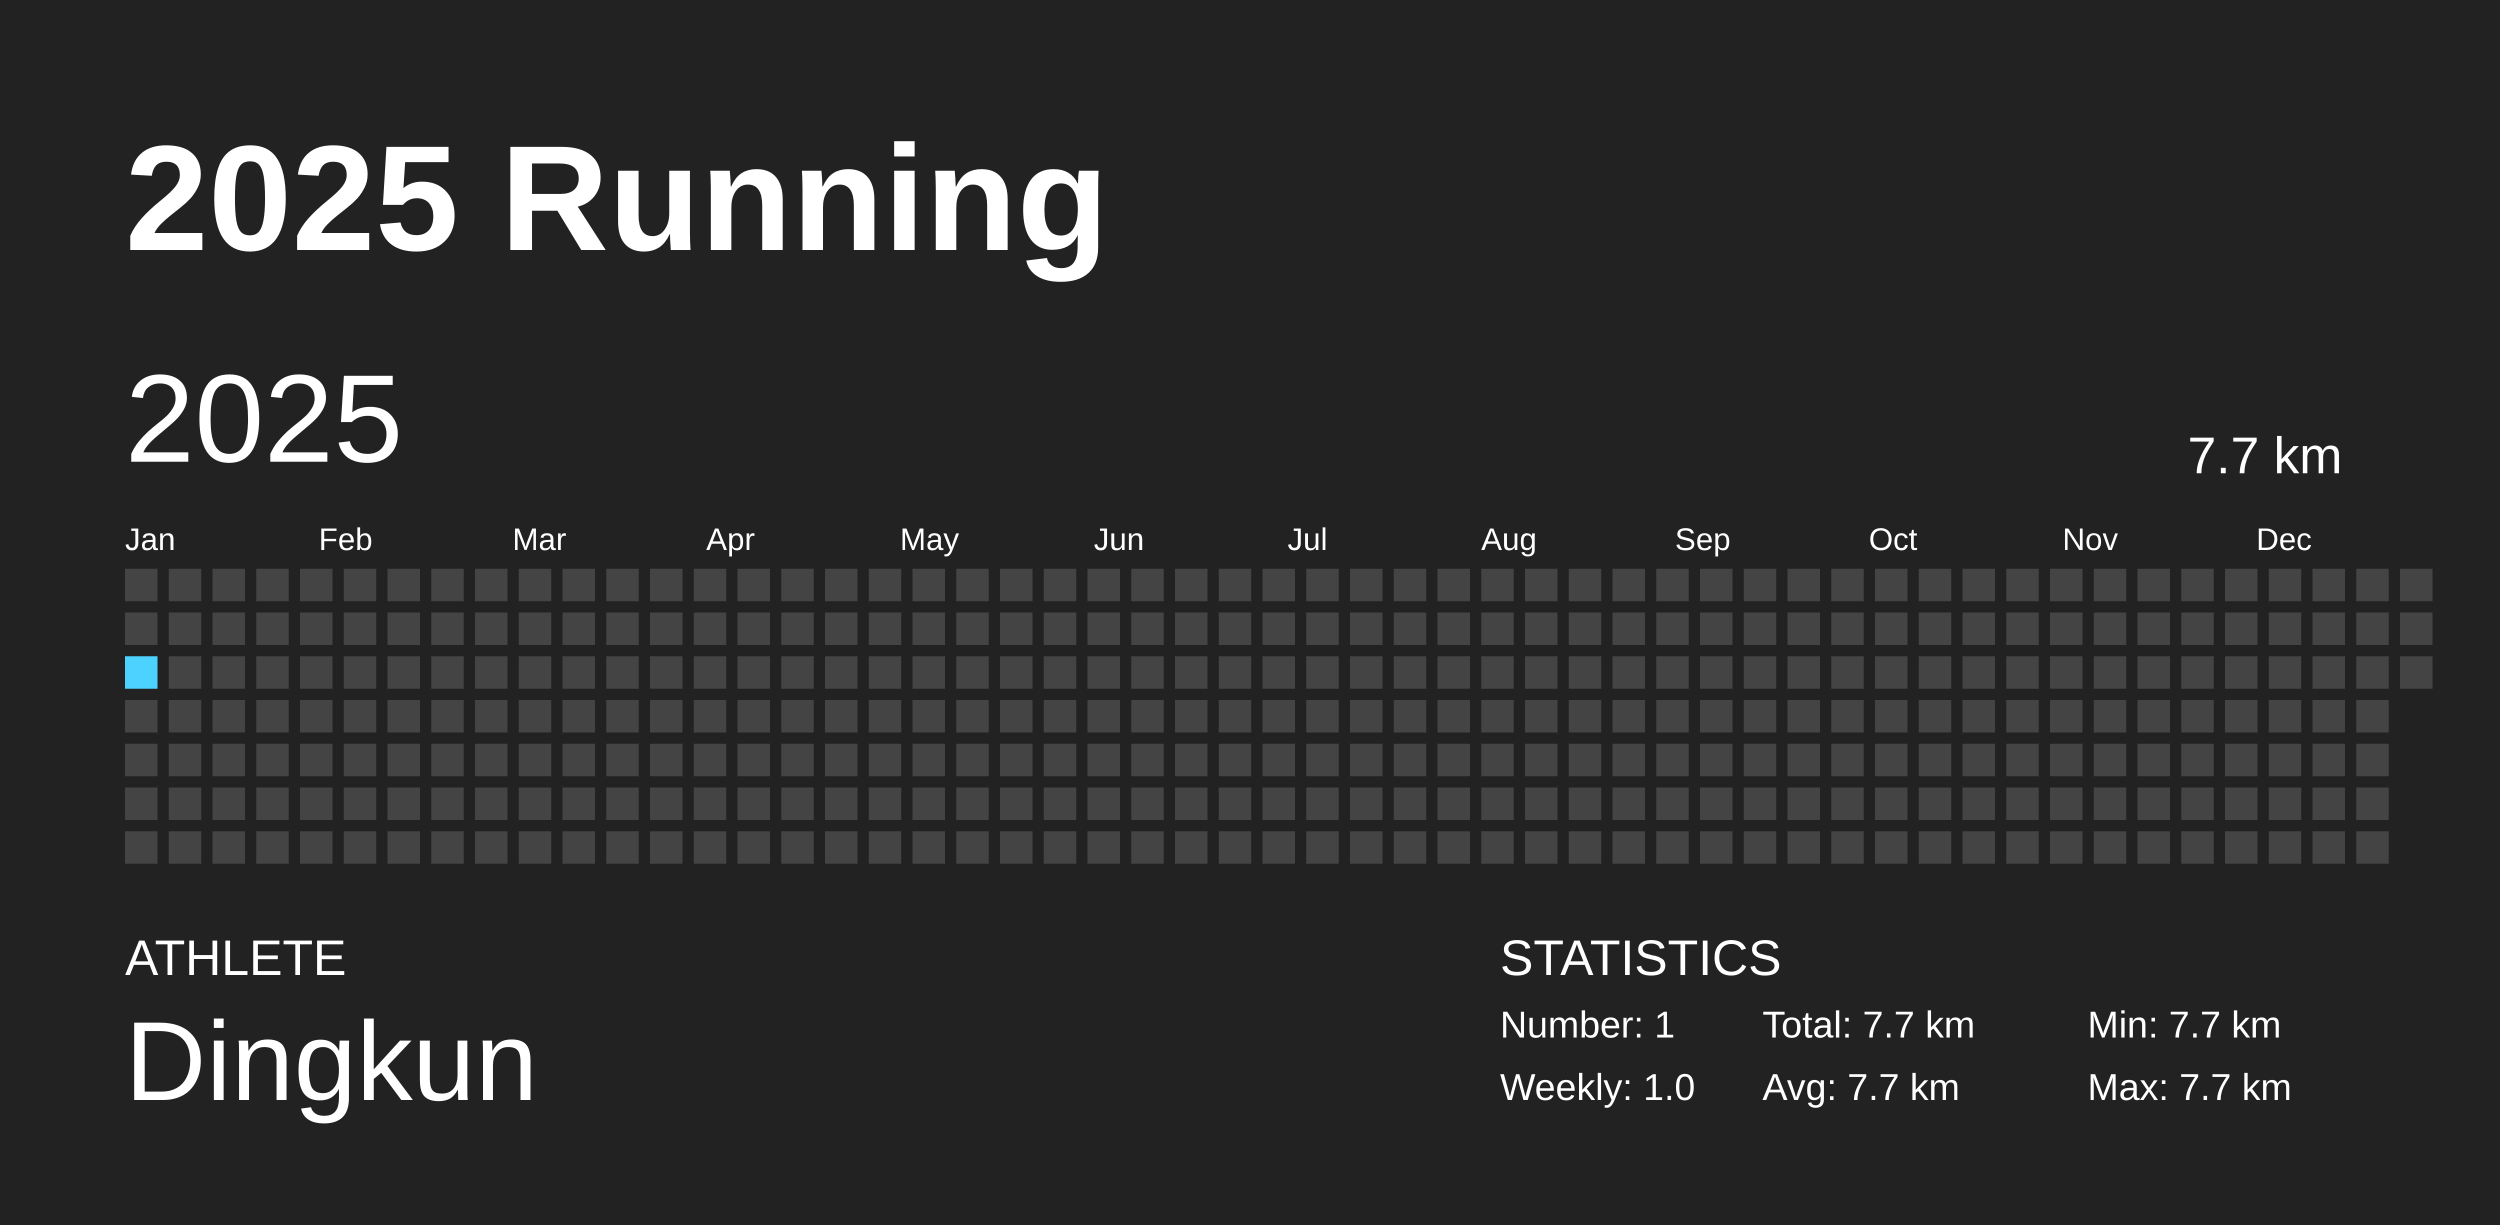
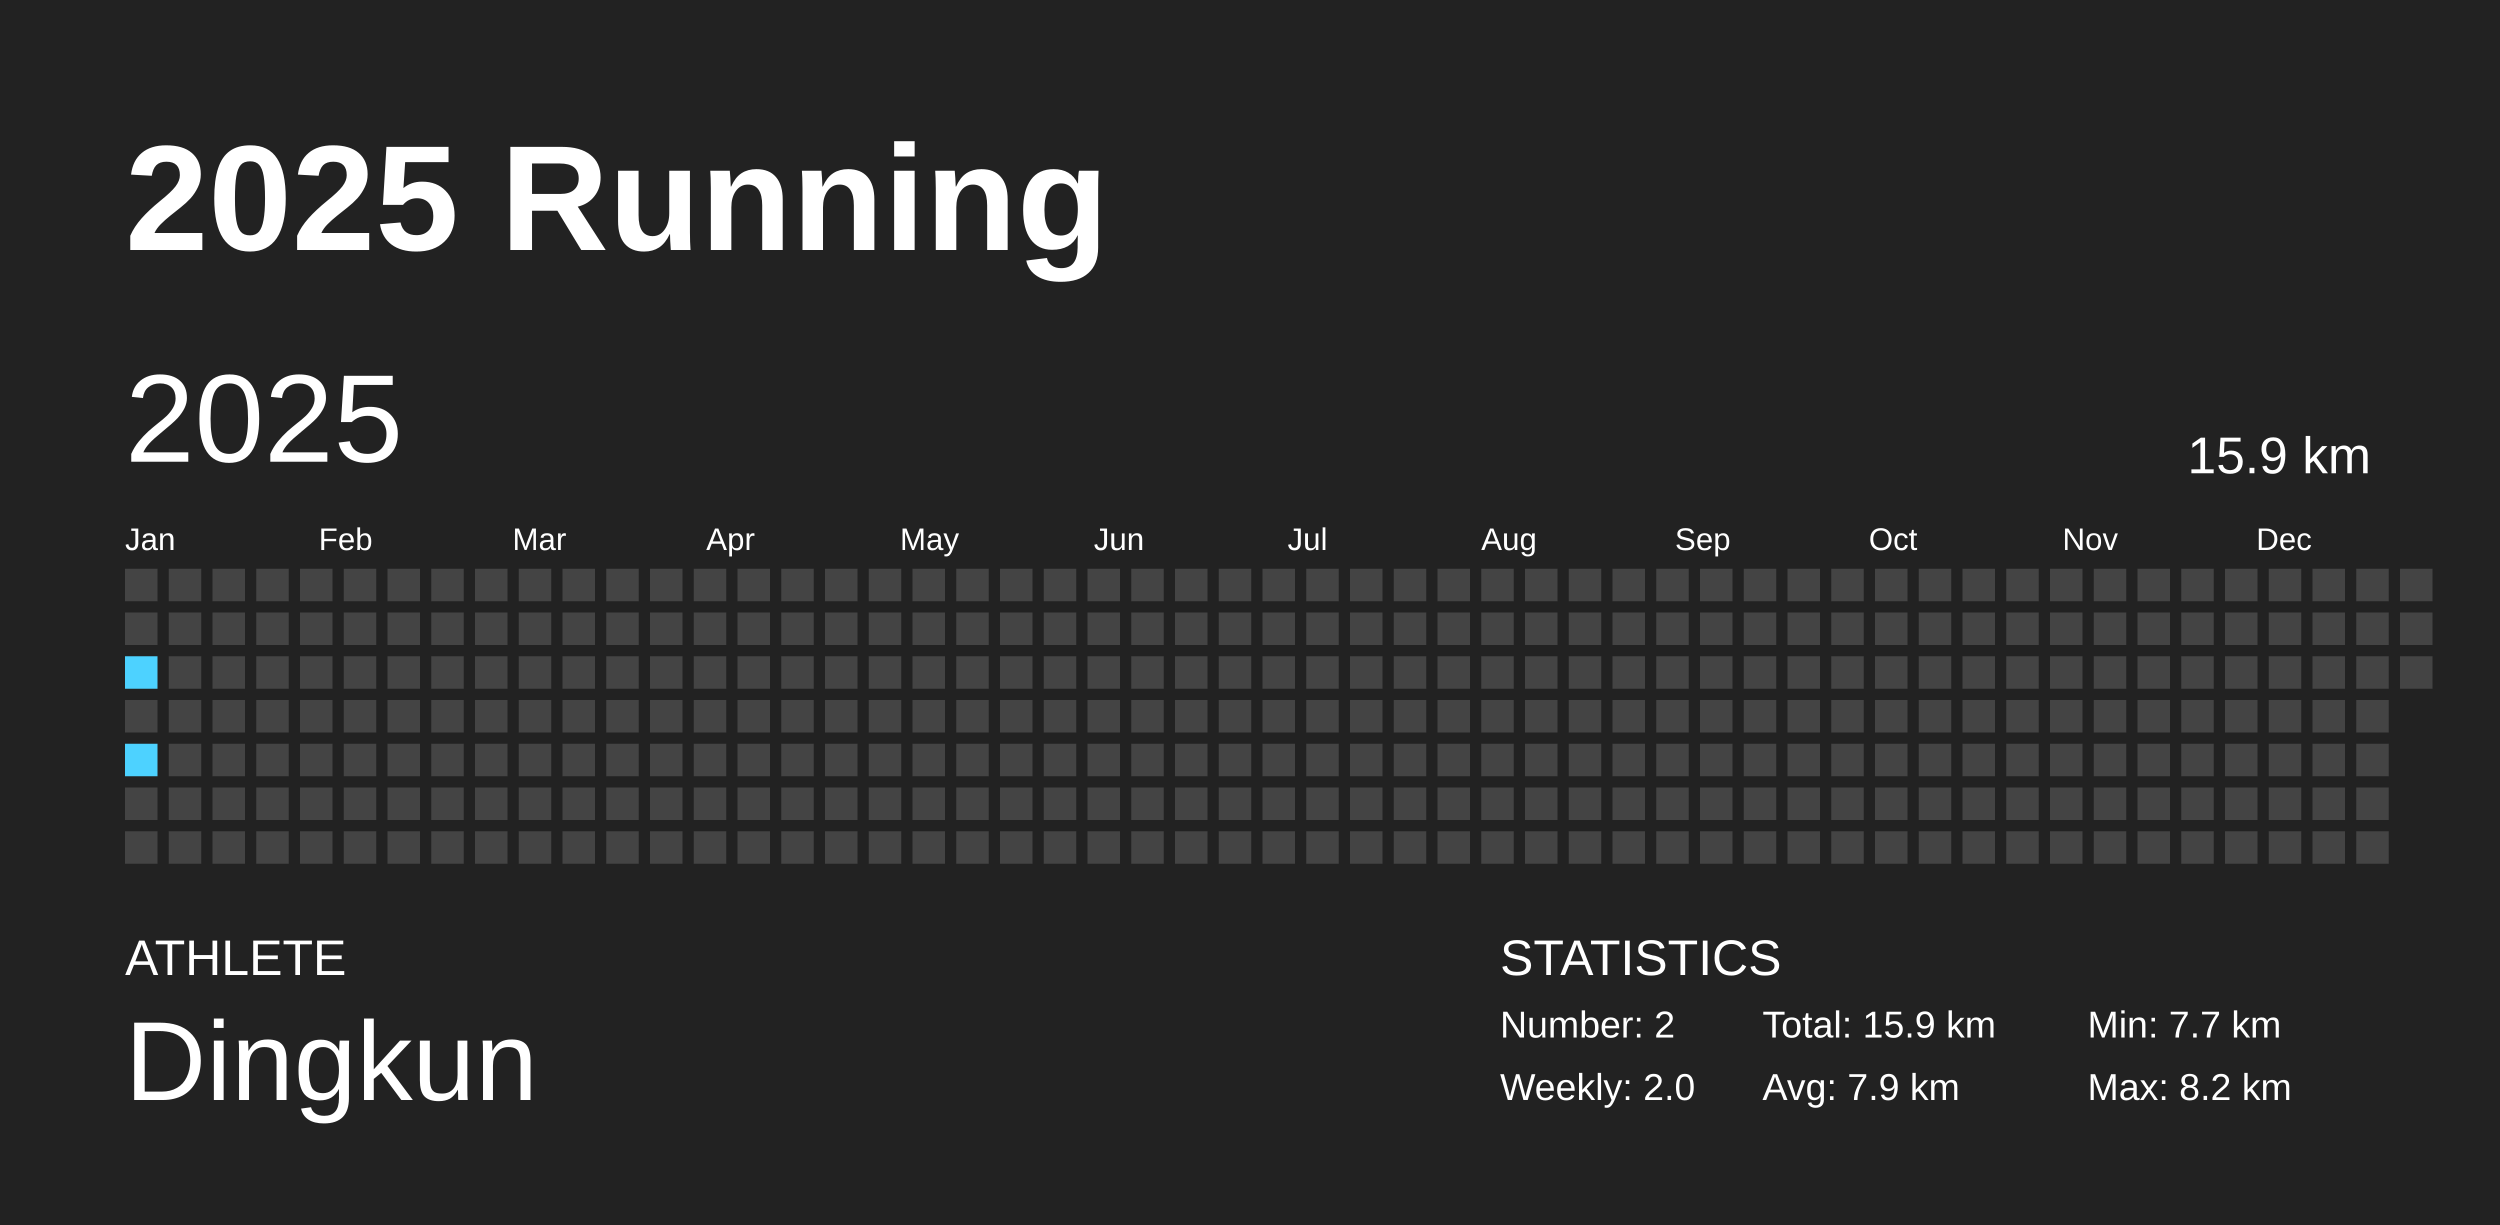
<svg xmlns="http://www.w3.org/2000/svg" baseProfile="full" height="98mm" version="1.1" viewBox="0,0,200,98" width="200mm">
  <defs />
  <rect fill="#222222" height="98" width="200" x="0" y="0" />
  <text fill="#FFFFFF" style="font-size:12px; font-family:Arial; font-weight:bold;" x="10" y="20">2025 Running</text>
  <text fill="#FFFFFF" style="font-size:4px; font-family:Arial" x="10" y="78">ATHLETE</text>
  <text fill="#FFFFFF" style="font-size:9px; font-family:Arial" x="10" y="88">Dingkun</text>
  <text fill="#FFFFFF" style="font-size:4px; font-family:Arial" x="120" y="78">STATISTICS</text>
-   <text fill="#FFFFFF" style="font-size:3px; font-family:Arial" x="120" y="83">Number: 1</text>
-   <text fill="#FFFFFF" style="font-size:3px; font-family:Arial" x="120" y="88">Weekly: 1.0</text>
-   <text fill="#FFFFFF" style="font-size:3px; font-family:Arial" x="141" y="83">Total: 7.7 km</text>
-   <text fill="#FFFFFF" style="font-size:3px; font-family:Arial" x="141" y="88">Avg: 7.7 km</text>
+   <text fill="#FFFFFF" style="font-size:3px; font-family:Arial" x="120" y="83">Number: 2</text>
+   <text fill="#FFFFFF" style="font-size:3px; font-family:Arial" x="120" y="88">Weekly: 2.0</text>
+   <text fill="#FFFFFF" style="font-size:3px; font-family:Arial" x="141" y="83">Total: 15.9 km</text>
+   <text fill="#FFFFFF" style="font-size:3px; font-family:Arial" x="141" y="88">Avg: 7.9 km</text>
  <text fill="#FFFFFF" style="font-size:3px; font-family:Arial" x="167" y="83">Min: 7.7 km</text>
-   <text fill="#FFFFFF" style="font-size:3px; font-family:Arial" x="167" y="88">Max: 7.7 km</text>
+   <text fill="#FFFFFF" style="font-size:3px; font-family:Arial" x="167" y="88">Max: 8.2 km</text>
  <text dominant-baseline="hanging" fill="#FFFFFF" style="font-size:10.0px; font-family:Arial;" x="10" y="30">2025</text>
-   <text dominant-baseline="hanging" fill="#FFFFFF" style="font-size:4.125px; font-family:Arial;" x="175" y="35">7.7 km</text>
+   <text dominant-baseline="hanging" fill="#FFFFFF" style="font-size:4.125px; font-family:Arial;" x="175" y="35">15.9 km</text>
  <text fill="#FFFFFF" style="font-size:2.5px; font-family:Arial" x="10.0" y="44">Jan</text>
  <text fill="#FFFFFF" style="font-size:2.5px; font-family:Arial" x="25.5" y="44">Feb</text>
  <text fill="#FFFFFF" style="font-size:2.5px; font-family:Arial" x="41.0" y="44">Mar</text>
  <text fill="#FFFFFF" style="font-size:2.5px; font-family:Arial" x="56.5" y="44">Apr</text>
  <text fill="#FFFFFF" style="font-size:2.5px; font-family:Arial" x="72.0" y="44">May</text>
  <text fill="#FFFFFF" style="font-size:2.5px; font-family:Arial" x="87.5" y="44">Jun</text>
  <text fill="#FFFFFF" style="font-size:2.5px; font-family:Arial" x="103.0" y="44">Jul</text>
  <text fill="#FFFFFF" style="font-size:2.5px; font-family:Arial" x="118.5" y="44">Aug</text>
  <text fill="#FFFFFF" style="font-size:2.5px; font-family:Arial" x="134.0" y="44">Sep</text>
  <text fill="#FFFFFF" style="font-size:2.5px; font-family:Arial" x="149.5" y="44">Oct</text>
  <text fill="#FFFFFF" style="font-size:2.5px; font-family:Arial" x="165.0" y="44">Nov</text>
  <text fill="#FFFFFF" style="font-size:2.5px; font-family:Arial" x="180.5" y="44">Dec</text>
  <rect fill="#444444" height="2.6" width="2.6" x="10.0" y="45.5" />
  <rect fill="#444444" height="2.6" width="2.6" x="10.0" y="49.0" />
-   <rect fill="#4DD2FF" height="2.6" width="2.6" x="10.0" y="52.5" />
+   <rect fill="#4dd2ff" height="2.6" width="2.6" x="10.0" y="52.5" />
  <rect fill="#444444" height="2.6" width="2.6" x="10.0" y="56.0" />
-   <rect fill="#444444" height="2.6" width="2.6" x="10.0" y="59.5" />
+   <rect fill="#4dd2ff" height="2.6" width="2.6" x="10.0" y="59.5" />
  <rect fill="#444444" height="2.6" width="2.6" x="10.0" y="63.0" />
  <rect fill="#444444" height="2.6" width="2.6" x="10.0" y="66.5" />
  <rect fill="#444444" height="2.6" width="2.6" x="13.5" y="45.5" />
  <rect fill="#444444" height="2.6" width="2.6" x="13.5" y="49.0" />
  <rect fill="#444444" height="2.6" width="2.6" x="13.5" y="52.5" />
  <rect fill="#444444" height="2.6" width="2.6" x="13.5" y="56.0" />
  <rect fill="#444444" height="2.6" width="2.6" x="13.5" y="59.5" />
  <rect fill="#444444" height="2.6" width="2.6" x="13.5" y="63.0" />
  <rect fill="#444444" height="2.6" width="2.6" x="13.5" y="66.5" />
  <rect fill="#444444" height="2.6" width="2.6" x="17.0" y="45.5" />
  <rect fill="#444444" height="2.6" width="2.6" x="17.0" y="49.0" />
  <rect fill="#444444" height="2.6" width="2.6" x="17.0" y="52.5" />
  <rect fill="#444444" height="2.6" width="2.6" x="17.0" y="56.0" />
  <rect fill="#444444" height="2.6" width="2.6" x="17.0" y="59.5" />
  <rect fill="#444444" height="2.6" width="2.6" x="17.0" y="63.0" />
  <rect fill="#444444" height="2.6" width="2.6" x="17.0" y="66.5" />
  <rect fill="#444444" height="2.6" width="2.6" x="20.5" y="45.5" />
  <rect fill="#444444" height="2.6" width="2.6" x="20.5" y="49.0" />
  <rect fill="#444444" height="2.6" width="2.6" x="20.5" y="52.5" />
  <rect fill="#444444" height="2.6" width="2.6" x="20.5" y="56.0" />
  <rect fill="#444444" height="2.6" width="2.6" x="20.5" y="59.5" />
  <rect fill="#444444" height="2.6" width="2.6" x="20.5" y="63.0" />
  <rect fill="#444444" height="2.6" width="2.6" x="20.5" y="66.5" />
  <rect fill="#444444" height="2.6" width="2.6" x="24.0" y="45.5" />
  <rect fill="#444444" height="2.6" width="2.6" x="24.0" y="49.0" />
  <rect fill="#444444" height="2.6" width="2.6" x="24.0" y="52.5" />
  <rect fill="#444444" height="2.6" width="2.6" x="24.0" y="56.0" />
  <rect fill="#444444" height="2.6" width="2.6" x="24.0" y="59.5" />
  <rect fill="#444444" height="2.6" width="2.6" x="24.0" y="63.0" />
  <rect fill="#444444" height="2.6" width="2.6" x="24.0" y="66.5" />
  <rect fill="#444444" height="2.6" width="2.6" x="27.5" y="45.5" />
  <rect fill="#444444" height="2.6" width="2.6" x="27.5" y="49.0" />
  <rect fill="#444444" height="2.6" width="2.6" x="27.5" y="52.5" />
  <rect fill="#444444" height="2.6" width="2.6" x="27.5" y="56.0" />
  <rect fill="#444444" height="2.6" width="2.6" x="27.5" y="59.5" />
  <rect fill="#444444" height="2.6" width="2.6" x="27.5" y="63.0" />
  <rect fill="#444444" height="2.6" width="2.6" x="27.5" y="66.5" />
  <rect fill="#444444" height="2.6" width="2.6" x="31.0" y="45.5" />
  <rect fill="#444444" height="2.6" width="2.6" x="31.0" y="49.0" />
  <rect fill="#444444" height="2.6" width="2.6" x="31.0" y="52.5" />
  <rect fill="#444444" height="2.6" width="2.6" x="31.0" y="56.0" />
  <rect fill="#444444" height="2.6" width="2.6" x="31.0" y="59.5" />
  <rect fill="#444444" height="2.6" width="2.6" x="31.0" y="63.0" />
  <rect fill="#444444" height="2.6" width="2.6" x="31.0" y="66.5" />
  <rect fill="#444444" height="2.6" width="2.6" x="34.5" y="45.5" />
  <rect fill="#444444" height="2.6" width="2.6" x="34.5" y="49.0" />
  <rect fill="#444444" height="2.6" width="2.6" x="34.5" y="52.5" />
  <rect fill="#444444" height="2.6" width="2.6" x="34.5" y="56.0" />
  <rect fill="#444444" height="2.6" width="2.6" x="34.5" y="59.5" />
  <rect fill="#444444" height="2.6" width="2.6" x="34.5" y="63.0" />
  <rect fill="#444444" height="2.6" width="2.6" x="34.5" y="66.5" />
  <rect fill="#444444" height="2.6" width="2.6" x="38.0" y="45.5" />
  <rect fill="#444444" height="2.6" width="2.6" x="38.0" y="49.0" />
  <rect fill="#444444" height="2.6" width="2.6" x="38.0" y="52.5" />
  <rect fill="#444444" height="2.6" width="2.6" x="38.0" y="56.0" />
  <rect fill="#444444" height="2.6" width="2.6" x="38.0" y="59.5" />
  <rect fill="#444444" height="2.6" width="2.6" x="38.0" y="63.0" />
  <rect fill="#444444" height="2.6" width="2.6" x="38.0" y="66.5" />
  <rect fill="#444444" height="2.6" width="2.6" x="41.5" y="45.5" />
  <rect fill="#444444" height="2.6" width="2.6" x="41.5" y="49.0" />
  <rect fill="#444444" height="2.6" width="2.6" x="41.5" y="52.5" />
  <rect fill="#444444" height="2.6" width="2.6" x="41.5" y="56.0" />
  <rect fill="#444444" height="2.6" width="2.6" x="41.5" y="59.5" />
  <rect fill="#444444" height="2.6" width="2.6" x="41.5" y="63.0" />
  <rect fill="#444444" height="2.6" width="2.6" x="41.5" y="66.5" />
  <rect fill="#444444" height="2.6" width="2.6" x="45.0" y="45.5" />
  <rect fill="#444444" height="2.6" width="2.6" x="45.0" y="49.0" />
  <rect fill="#444444" height="2.6" width="2.6" x="45.0" y="52.5" />
  <rect fill="#444444" height="2.6" width="2.6" x="45.0" y="56.0" />
  <rect fill="#444444" height="2.6" width="2.6" x="45.0" y="59.5" />
  <rect fill="#444444" height="2.6" width="2.6" x="45.0" y="63.0" />
  <rect fill="#444444" height="2.6" width="2.6" x="45.0" y="66.5" />
  <rect fill="#444444" height="2.6" width="2.6" x="48.5" y="45.5" />
  <rect fill="#444444" height="2.6" width="2.6" x="48.5" y="49.0" />
  <rect fill="#444444" height="2.6" width="2.6" x="48.5" y="52.5" />
  <rect fill="#444444" height="2.6" width="2.6" x="48.5" y="56.0" />
  <rect fill="#444444" height="2.6" width="2.6" x="48.5" y="59.5" />
  <rect fill="#444444" height="2.6" width="2.6" x="48.5" y="63.0" />
  <rect fill="#444444" height="2.6" width="2.6" x="48.5" y="66.5" />
  <rect fill="#444444" height="2.6" width="2.6" x="52.0" y="45.5" />
  <rect fill="#444444" height="2.6" width="2.6" x="52.0" y="49.0" />
  <rect fill="#444444" height="2.6" width="2.6" x="52.0" y="52.5" />
  <rect fill="#444444" height="2.6" width="2.6" x="52.0" y="56.0" />
  <rect fill="#444444" height="2.6" width="2.6" x="52.0" y="59.5" />
  <rect fill="#444444" height="2.6" width="2.6" x="52.0" y="63.0" />
  <rect fill="#444444" height="2.6" width="2.6" x="52.0" y="66.5" />
  <rect fill="#444444" height="2.6" width="2.6" x="55.5" y="45.5" />
  <rect fill="#444444" height="2.6" width="2.6" x="55.5" y="49.0" />
  <rect fill="#444444" height="2.6" width="2.6" x="55.5" y="52.5" />
  <rect fill="#444444" height="2.6" width="2.6" x="55.5" y="56.0" />
  <rect fill="#444444" height="2.6" width="2.6" x="55.5" y="59.5" />
  <rect fill="#444444" height="2.6" width="2.6" x="55.5" y="63.0" />
  <rect fill="#444444" height="2.6" width="2.6" x="55.5" y="66.5" />
  <rect fill="#444444" height="2.6" width="2.6" x="59.0" y="45.5" />
  <rect fill="#444444" height="2.6" width="2.6" x="59.0" y="49.0" />
  <rect fill="#444444" height="2.6" width="2.6" x="59.0" y="52.5" />
  <rect fill="#444444" height="2.6" width="2.6" x="59.0" y="56.0" />
  <rect fill="#444444" height="2.6" width="2.6" x="59.0" y="59.5" />
  <rect fill="#444444" height="2.6" width="2.6" x="59.0" y="63.0" />
  <rect fill="#444444" height="2.6" width="2.6" x="59.0" y="66.5" />
  <rect fill="#444444" height="2.6" width="2.6" x="62.5" y="45.5" />
  <rect fill="#444444" height="2.6" width="2.6" x="62.5" y="49.0" />
  <rect fill="#444444" height="2.6" width="2.6" x="62.5" y="52.5" />
  <rect fill="#444444" height="2.6" width="2.6" x="62.5" y="56.0" />
  <rect fill="#444444" height="2.6" width="2.6" x="62.5" y="59.5" />
  <rect fill="#444444" height="2.6" width="2.6" x="62.5" y="63.0" />
  <rect fill="#444444" height="2.6" width="2.6" x="62.5" y="66.5" />
  <rect fill="#444444" height="2.6" width="2.6" x="66.0" y="45.5" />
  <rect fill="#444444" height="2.6" width="2.6" x="66.0" y="49.0" />
  <rect fill="#444444" height="2.6" width="2.6" x="66.0" y="52.5" />
  <rect fill="#444444" height="2.6" width="2.6" x="66.0" y="56.0" />
  <rect fill="#444444" height="2.6" width="2.6" x="66.0" y="59.5" />
  <rect fill="#444444" height="2.6" width="2.6" x="66.0" y="63.0" />
  <rect fill="#444444" height="2.6" width="2.6" x="66.0" y="66.5" />
  <rect fill="#444444" height="2.6" width="2.6" x="69.5" y="45.5" />
  <rect fill="#444444" height="2.6" width="2.6" x="69.5" y="49.0" />
  <rect fill="#444444" height="2.6" width="2.6" x="69.5" y="52.5" />
  <rect fill="#444444" height="2.6" width="2.6" x="69.5" y="56.0" />
  <rect fill="#444444" height="2.6" width="2.6" x="69.5" y="59.5" />
  <rect fill="#444444" height="2.6" width="2.6" x="69.5" y="63.0" />
  <rect fill="#444444" height="2.6" width="2.6" x="69.5" y="66.5" />
  <rect fill="#444444" height="2.6" width="2.6" x="73.0" y="45.5" />
  <rect fill="#444444" height="2.6" width="2.6" x="73.0" y="49.0" />
  <rect fill="#444444" height="2.6" width="2.6" x="73.0" y="52.5" />
  <rect fill="#444444" height="2.6" width="2.6" x="73.0" y="56.0" />
  <rect fill="#444444" height="2.6" width="2.6" x="73.0" y="59.5" />
  <rect fill="#444444" height="2.6" width="2.6" x="73.0" y="63.0" />
  <rect fill="#444444" height="2.6" width="2.6" x="73.0" y="66.5" />
  <rect fill="#444444" height="2.6" width="2.6" x="76.5" y="45.5" />
  <rect fill="#444444" height="2.6" width="2.6" x="76.5" y="49.0" />
  <rect fill="#444444" height="2.6" width="2.6" x="76.5" y="52.5" />
  <rect fill="#444444" height="2.6" width="2.6" x="76.5" y="56.0" />
  <rect fill="#444444" height="2.6" width="2.6" x="76.5" y="59.5" />
  <rect fill="#444444" height="2.6" width="2.6" x="76.5" y="63.0" />
  <rect fill="#444444" height="2.6" width="2.6" x="76.5" y="66.5" />
  <rect fill="#444444" height="2.6" width="2.6" x="80.0" y="45.5" />
  <rect fill="#444444" height="2.6" width="2.6" x="80.0" y="49.0" />
  <rect fill="#444444" height="2.6" width="2.6" x="80.0" y="52.5" />
  <rect fill="#444444" height="2.6" width="2.6" x="80.0" y="56.0" />
  <rect fill="#444444" height="2.6" width="2.6" x="80.0" y="59.5" />
  <rect fill="#444444" height="2.6" width="2.6" x="80.0" y="63.0" />
  <rect fill="#444444" height="2.6" width="2.6" x="80.0" y="66.5" />
  <rect fill="#444444" height="2.6" width="2.6" x="83.5" y="45.5" />
  <rect fill="#444444" height="2.6" width="2.6" x="83.5" y="49.0" />
  <rect fill="#444444" height="2.6" width="2.6" x="83.5" y="52.5" />
  <rect fill="#444444" height="2.6" width="2.6" x="83.5" y="56.0" />
  <rect fill="#444444" height="2.6" width="2.6" x="83.5" y="59.5" />
  <rect fill="#444444" height="2.6" width="2.6" x="83.5" y="63.0" />
  <rect fill="#444444" height="2.6" width="2.6" x="83.5" y="66.5" />
  <rect fill="#444444" height="2.6" width="2.6" x="87.0" y="45.5" />
  <rect fill="#444444" height="2.6" width="2.6" x="87.0" y="49.0" />
  <rect fill="#444444" height="2.6" width="2.6" x="87.0" y="52.5" />
  <rect fill="#444444" height="2.6" width="2.6" x="87.0" y="56.0" />
  <rect fill="#444444" height="2.6" width="2.6" x="87.0" y="59.5" />
  <rect fill="#444444" height="2.6" width="2.6" x="87.0" y="63.0" />
  <rect fill="#444444" height="2.6" width="2.6" x="87.0" y="66.5" />
  <rect fill="#444444" height="2.6" width="2.6" x="90.5" y="45.5" />
  <rect fill="#444444" height="2.6" width="2.6" x="90.5" y="49.0" />
  <rect fill="#444444" height="2.6" width="2.6" x="90.5" y="52.5" />
  <rect fill="#444444" height="2.6" width="2.6" x="90.5" y="56.0" />
  <rect fill="#444444" height="2.6" width="2.6" x="90.5" y="59.5" />
  <rect fill="#444444" height="2.6" width="2.6" x="90.5" y="63.0" />
  <rect fill="#444444" height="2.6" width="2.6" x="90.5" y="66.5" />
  <rect fill="#444444" height="2.6" width="2.6" x="94.0" y="45.5" />
  <rect fill="#444444" height="2.6" width="2.6" x="94.0" y="49.0" />
  <rect fill="#444444" height="2.6" width="2.6" x="94.0" y="52.5" />
  <rect fill="#444444" height="2.6" width="2.6" x="94.0" y="56.0" />
  <rect fill="#444444" height="2.6" width="2.6" x="94.0" y="59.5" />
  <rect fill="#444444" height="2.6" width="2.6" x="94.0" y="63.0" />
  <rect fill="#444444" height="2.6" width="2.6" x="94.0" y="66.5" />
  <rect fill="#444444" height="2.6" width="2.6" x="97.5" y="45.5" />
  <rect fill="#444444" height="2.6" width="2.6" x="97.5" y="49.0" />
  <rect fill="#444444" height="2.6" width="2.6" x="97.5" y="52.5" />
  <rect fill="#444444" height="2.6" width="2.6" x="97.5" y="56.0" />
  <rect fill="#444444" height="2.6" width="2.6" x="97.5" y="59.5" />
  <rect fill="#444444" height="2.6" width="2.6" x="97.5" y="63.0" />
  <rect fill="#444444" height="2.6" width="2.6" x="97.5" y="66.5" />
  <rect fill="#444444" height="2.6" width="2.6" x="101.0" y="45.5" />
  <rect fill="#444444" height="2.6" width="2.6" x="101.0" y="49.0" />
  <rect fill="#444444" height="2.6" width="2.6" x="101.0" y="52.5" />
  <rect fill="#444444" height="2.6" width="2.6" x="101.0" y="56.0" />
  <rect fill="#444444" height="2.6" width="2.6" x="101.0" y="59.5" />
  <rect fill="#444444" height="2.6" width="2.6" x="101.0" y="63.0" />
  <rect fill="#444444" height="2.6" width="2.6" x="101.0" y="66.5" />
  <rect fill="#444444" height="2.6" width="2.6" x="104.5" y="45.5" />
  <rect fill="#444444" height="2.6" width="2.6" x="104.5" y="49.0" />
  <rect fill="#444444" height="2.6" width="2.6" x="104.5" y="52.5" />
  <rect fill="#444444" height="2.6" width="2.6" x="104.5" y="56.0" />
  <rect fill="#444444" height="2.6" width="2.6" x="104.5" y="59.5" />
  <rect fill="#444444" height="2.6" width="2.6" x="104.5" y="63.0" />
  <rect fill="#444444" height="2.6" width="2.6" x="104.5" y="66.5" />
  <rect fill="#444444" height="2.6" width="2.6" x="108.0" y="45.5" />
  <rect fill="#444444" height="2.6" width="2.6" x="108.0" y="49.0" />
  <rect fill="#444444" height="2.6" width="2.6" x="108.0" y="52.5" />
  <rect fill="#444444" height="2.6" width="2.6" x="108.0" y="56.0" />
  <rect fill="#444444" height="2.6" width="2.6" x="108.0" y="59.5" />
  <rect fill="#444444" height="2.6" width="2.6" x="108.0" y="63.0" />
  <rect fill="#444444" height="2.6" width="2.6" x="108.0" y="66.5" />
  <rect fill="#444444" height="2.6" width="2.6" x="111.5" y="45.5" />
  <rect fill="#444444" height="2.6" width="2.6" x="111.5" y="49.0" />
  <rect fill="#444444" height="2.6" width="2.6" x="111.5" y="52.5" />
  <rect fill="#444444" height="2.6" width="2.6" x="111.5" y="56.0" />
  <rect fill="#444444" height="2.6" width="2.6" x="111.5" y="59.5" />
  <rect fill="#444444" height="2.6" width="2.6" x="111.5" y="63.0" />
  <rect fill="#444444" height="2.6" width="2.6" x="111.5" y="66.5" />
  <rect fill="#444444" height="2.6" width="2.6" x="115.0" y="45.5" />
  <rect fill="#444444" height="2.6" width="2.6" x="115.0" y="49.0" />
  <rect fill="#444444" height="2.6" width="2.6" x="115.0" y="52.5" />
  <rect fill="#444444" height="2.6" width="2.6" x="115.0" y="56.0" />
  <rect fill="#444444" height="2.6" width="2.6" x="115.0" y="59.5" />
  <rect fill="#444444" height="2.6" width="2.6" x="115.0" y="63.0" />
  <rect fill="#444444" height="2.6" width="2.6" x="115.0" y="66.5" />
  <rect fill="#444444" height="2.6" width="2.6" x="118.5" y="45.5" />
  <rect fill="#444444" height="2.6" width="2.6" x="118.5" y="49.0" />
  <rect fill="#444444" height="2.6" width="2.6" x="118.5" y="52.5" />
  <rect fill="#444444" height="2.6" width="2.6" x="118.5" y="56.0" />
  <rect fill="#444444" height="2.6" width="2.6" x="118.5" y="59.5" />
  <rect fill="#444444" height="2.6" width="2.6" x="118.5" y="63.0" />
  <rect fill="#444444" height="2.6" width="2.6" x="118.5" y="66.5" />
  <rect fill="#444444" height="2.6" width="2.6" x="122.0" y="45.5" />
  <rect fill="#444444" height="2.6" width="2.6" x="122.0" y="49.0" />
  <rect fill="#444444" height="2.6" width="2.6" x="122.0" y="52.5" />
  <rect fill="#444444" height="2.6" width="2.6" x="122.0" y="56.0" />
  <rect fill="#444444" height="2.6" width="2.6" x="122.0" y="59.5" />
  <rect fill="#444444" height="2.6" width="2.6" x="122.0" y="63.0" />
  <rect fill="#444444" height="2.6" width="2.6" x="122.0" y="66.5" />
  <rect fill="#444444" height="2.6" width="2.6" x="125.5" y="45.5" />
  <rect fill="#444444" height="2.6" width="2.6" x="125.5" y="49.0" />
  <rect fill="#444444" height="2.6" width="2.6" x="125.5" y="52.5" />
  <rect fill="#444444" height="2.6" width="2.6" x="125.5" y="56.0" />
  <rect fill="#444444" height="2.6" width="2.6" x="125.5" y="59.5" />
  <rect fill="#444444" height="2.6" width="2.6" x="125.5" y="63.0" />
  <rect fill="#444444" height="2.6" width="2.6" x="125.5" y="66.5" />
  <rect fill="#444444" height="2.6" width="2.6" x="129.0" y="45.5" />
  <rect fill="#444444" height="2.6" width="2.6" x="129.0" y="49.0" />
  <rect fill="#444444" height="2.6" width="2.6" x="129.0" y="52.5" />
  <rect fill="#444444" height="2.6" width="2.6" x="129.0" y="56.0" />
  <rect fill="#444444" height="2.6" width="2.6" x="129.0" y="59.5" />
  <rect fill="#444444" height="2.6" width="2.6" x="129.0" y="63.0" />
  <rect fill="#444444" height="2.6" width="2.6" x="129.0" y="66.5" />
  <rect fill="#444444" height="2.6" width="2.6" x="132.5" y="45.5" />
  <rect fill="#444444" height="2.6" width="2.6" x="132.5" y="49.0" />
  <rect fill="#444444" height="2.6" width="2.6" x="132.5" y="52.5" />
  <rect fill="#444444" height="2.6" width="2.6" x="132.5" y="56.0" />
  <rect fill="#444444" height="2.6" width="2.6" x="132.5" y="59.5" />
  <rect fill="#444444" height="2.6" width="2.6" x="132.5" y="63.0" />
  <rect fill="#444444" height="2.6" width="2.6" x="132.5" y="66.5" />
  <rect fill="#444444" height="2.6" width="2.6" x="136.0" y="45.5" />
  <rect fill="#444444" height="2.6" width="2.6" x="136.0" y="49.0" />
  <rect fill="#444444" height="2.6" width="2.6" x="136.0" y="52.5" />
  <rect fill="#444444" height="2.6" width="2.6" x="136.0" y="56.0" />
  <rect fill="#444444" height="2.6" width="2.6" x="136.0" y="59.5" />
  <rect fill="#444444" height="2.6" width="2.6" x="136.0" y="63.0" />
  <rect fill="#444444" height="2.6" width="2.6" x="136.0" y="66.5" />
  <rect fill="#444444" height="2.6" width="2.6" x="139.5" y="45.5" />
  <rect fill="#444444" height="2.6" width="2.6" x="139.5" y="49.0" />
  <rect fill="#444444" height="2.6" width="2.6" x="139.5" y="52.5" />
  <rect fill="#444444" height="2.6" width="2.6" x="139.5" y="56.0" />
  <rect fill="#444444" height="2.6" width="2.6" x="139.5" y="59.5" />
  <rect fill="#444444" height="2.6" width="2.6" x="139.5" y="63.0" />
  <rect fill="#444444" height="2.6" width="2.6" x="139.5" y="66.5" />
  <rect fill="#444444" height="2.6" width="2.6" x="143.0" y="45.5" />
  <rect fill="#444444" height="2.6" width="2.6" x="143.0" y="49.0" />
  <rect fill="#444444" height="2.6" width="2.6" x="143.0" y="52.5" />
  <rect fill="#444444" height="2.6" width="2.6" x="143.0" y="56.0" />
  <rect fill="#444444" height="2.6" width="2.6" x="143.0" y="59.5" />
  <rect fill="#444444" height="2.6" width="2.6" x="143.0" y="63.0" />
  <rect fill="#444444" height="2.6" width="2.6" x="143.0" y="66.5" />
  <rect fill="#444444" height="2.6" width="2.6" x="146.5" y="45.5" />
  <rect fill="#444444" height="2.6" width="2.6" x="146.5" y="49.0" />
  <rect fill="#444444" height="2.6" width="2.6" x="146.5" y="52.5" />
  <rect fill="#444444" height="2.6" width="2.6" x="146.5" y="56.0" />
  <rect fill="#444444" height="2.6" width="2.6" x="146.5" y="59.5" />
  <rect fill="#444444" height="2.6" width="2.6" x="146.5" y="63.0" />
  <rect fill="#444444" height="2.6" width="2.6" x="146.5" y="66.5" />
  <rect fill="#444444" height="2.6" width="2.6" x="150.0" y="45.5" />
  <rect fill="#444444" height="2.6" width="2.6" x="150.0" y="49.0" />
  <rect fill="#444444" height="2.6" width="2.6" x="150.0" y="52.5" />
  <rect fill="#444444" height="2.6" width="2.6" x="150.0" y="56.0" />
  <rect fill="#444444" height="2.6" width="2.6" x="150.0" y="59.5" />
  <rect fill="#444444" height="2.6" width="2.6" x="150.0" y="63.0" />
  <rect fill="#444444" height="2.6" width="2.6" x="150.0" y="66.5" />
  <rect fill="#444444" height="2.6" width="2.6" x="153.5" y="45.5" />
  <rect fill="#444444" height="2.6" width="2.6" x="153.5" y="49.0" />
  <rect fill="#444444" height="2.6" width="2.6" x="153.5" y="52.5" />
  <rect fill="#444444" height="2.6" width="2.6" x="153.5" y="56.0" />
  <rect fill="#444444" height="2.6" width="2.6" x="153.5" y="59.5" />
  <rect fill="#444444" height="2.6" width="2.6" x="153.5" y="63.0" />
  <rect fill="#444444" height="2.6" width="2.6" x="153.5" y="66.5" />
  <rect fill="#444444" height="2.6" width="2.6" x="157.0" y="45.5" />
  <rect fill="#444444" height="2.6" width="2.6" x="157.0" y="49.0" />
  <rect fill="#444444" height="2.6" width="2.6" x="157.0" y="52.5" />
  <rect fill="#444444" height="2.6" width="2.6" x="157.0" y="56.0" />
  <rect fill="#444444" height="2.6" width="2.6" x="157.0" y="59.5" />
  <rect fill="#444444" height="2.6" width="2.6" x="157.0" y="63.0" />
  <rect fill="#444444" height="2.6" width="2.6" x="157.0" y="66.5" />
  <rect fill="#444444" height="2.6" width="2.6" x="160.5" y="45.5" />
  <rect fill="#444444" height="2.6" width="2.6" x="160.5" y="49.0" />
  <rect fill="#444444" height="2.6" width="2.6" x="160.5" y="52.5" />
  <rect fill="#444444" height="2.6" width="2.6" x="160.5" y="56.0" />
  <rect fill="#444444" height="2.6" width="2.6" x="160.5" y="59.5" />
  <rect fill="#444444" height="2.6" width="2.6" x="160.5" y="63.0" />
  <rect fill="#444444" height="2.6" width="2.6" x="160.5" y="66.5" />
  <rect fill="#444444" height="2.6" width="2.6" x="164.0" y="45.5" />
  <rect fill="#444444" height="2.6" width="2.6" x="164.0" y="49.0" />
  <rect fill="#444444" height="2.6" width="2.6" x="164.0" y="52.5" />
  <rect fill="#444444" height="2.6" width="2.6" x="164.0" y="56.0" />
  <rect fill="#444444" height="2.6" width="2.6" x="164.0" y="59.5" />
  <rect fill="#444444" height="2.6" width="2.6" x="164.0" y="63.0" />
  <rect fill="#444444" height="2.6" width="2.6" x="164.0" y="66.5" />
  <rect fill="#444444" height="2.6" width="2.6" x="167.5" y="45.5" />
  <rect fill="#444444" height="2.6" width="2.6" x="167.5" y="49.0" />
  <rect fill="#444444" height="2.6" width="2.6" x="167.5" y="52.5" />
  <rect fill="#444444" height="2.6" width="2.6" x="167.5" y="56.0" />
  <rect fill="#444444" height="2.6" width="2.6" x="167.5" y="59.5" />
  <rect fill="#444444" height="2.6" width="2.6" x="167.5" y="63.0" />
  <rect fill="#444444" height="2.6" width="2.6" x="167.5" y="66.5" />
  <rect fill="#444444" height="2.6" width="2.6" x="171.0" y="45.5" />
  <rect fill="#444444" height="2.6" width="2.6" x="171.0" y="49.0" />
  <rect fill="#444444" height="2.6" width="2.6" x="171.0" y="52.5" />
  <rect fill="#444444" height="2.6" width="2.6" x="171.0" y="56.0" />
  <rect fill="#444444" height="2.6" width="2.6" x="171.0" y="59.5" />
  <rect fill="#444444" height="2.6" width="2.6" x="171.0" y="63.0" />
  <rect fill="#444444" height="2.6" width="2.6" x="171.0" y="66.5" />
  <rect fill="#444444" height="2.6" width="2.6" x="174.5" y="45.5" />
  <rect fill="#444444" height="2.6" width="2.6" x="174.5" y="49.0" />
  <rect fill="#444444" height="2.6" width="2.6" x="174.5" y="52.5" />
  <rect fill="#444444" height="2.6" width="2.6" x="174.5" y="56.0" />
  <rect fill="#444444" height="2.6" width="2.6" x="174.5" y="59.5" />
  <rect fill="#444444" height="2.6" width="2.6" x="174.5" y="63.0" />
  <rect fill="#444444" height="2.6" width="2.6" x="174.5" y="66.5" />
  <rect fill="#444444" height="2.6" width="2.6" x="178.0" y="45.5" />
  <rect fill="#444444" height="2.6" width="2.6" x="178.0" y="49.0" />
  <rect fill="#444444" height="2.6" width="2.6" x="178.0" y="52.5" />
  <rect fill="#444444" height="2.6" width="2.6" x="178.0" y="56.0" />
  <rect fill="#444444" height="2.6" width="2.6" x="178.0" y="59.5" />
  <rect fill="#444444" height="2.6" width="2.6" x="178.0" y="63.0" />
  <rect fill="#444444" height="2.6" width="2.6" x="178.0" y="66.5" />
  <rect fill="#444444" height="2.6" width="2.6" x="181.5" y="45.5" />
  <rect fill="#444444" height="2.6" width="2.6" x="181.5" y="49.0" />
  <rect fill="#444444" height="2.6" width="2.6" x="181.5" y="52.5" />
  <rect fill="#444444" height="2.6" width="2.6" x="181.5" y="56.0" />
  <rect fill="#444444" height="2.6" width="2.6" x="181.5" y="59.5" />
  <rect fill="#444444" height="2.6" width="2.6" x="181.5" y="63.0" />
  <rect fill="#444444" height="2.6" width="2.6" x="181.5" y="66.5" />
  <rect fill="#444444" height="2.6" width="2.6" x="185.0" y="45.5" />
  <rect fill="#444444" height="2.6" width="2.6" x="185.0" y="49.0" />
  <rect fill="#444444" height="2.6" width="2.6" x="185.0" y="52.5" />
  <rect fill="#444444" height="2.6" width="2.6" x="185.0" y="56.0" />
  <rect fill="#444444" height="2.6" width="2.6" x="185.0" y="59.5" />
  <rect fill="#444444" height="2.6" width="2.6" x="185.0" y="63.0" />
  <rect fill="#444444" height="2.6" width="2.6" x="185.0" y="66.5" />
  <rect fill="#444444" height="2.6" width="2.6" x="188.5" y="45.5" />
  <rect fill="#444444" height="2.6" width="2.6" x="188.5" y="49.0" />
  <rect fill="#444444" height="2.6" width="2.6" x="188.5" y="52.5" />
  <rect fill="#444444" height="2.6" width="2.6" x="188.5" y="56.0" />
  <rect fill="#444444" height="2.6" width="2.6" x="188.5" y="59.5" />
  <rect fill="#444444" height="2.6" width="2.6" x="188.5" y="63.0" />
  <rect fill="#444444" height="2.6" width="2.6" x="188.5" y="66.5" />
  <rect fill="#444444" height="2.6" width="2.6" x="192.0" y="45.5" />
  <rect fill="#444444" height="2.6" width="2.6" x="192.0" y="49.0" />
  <rect fill="#444444" height="2.6" width="2.6" x="192.0" y="52.5" />
</svg>
